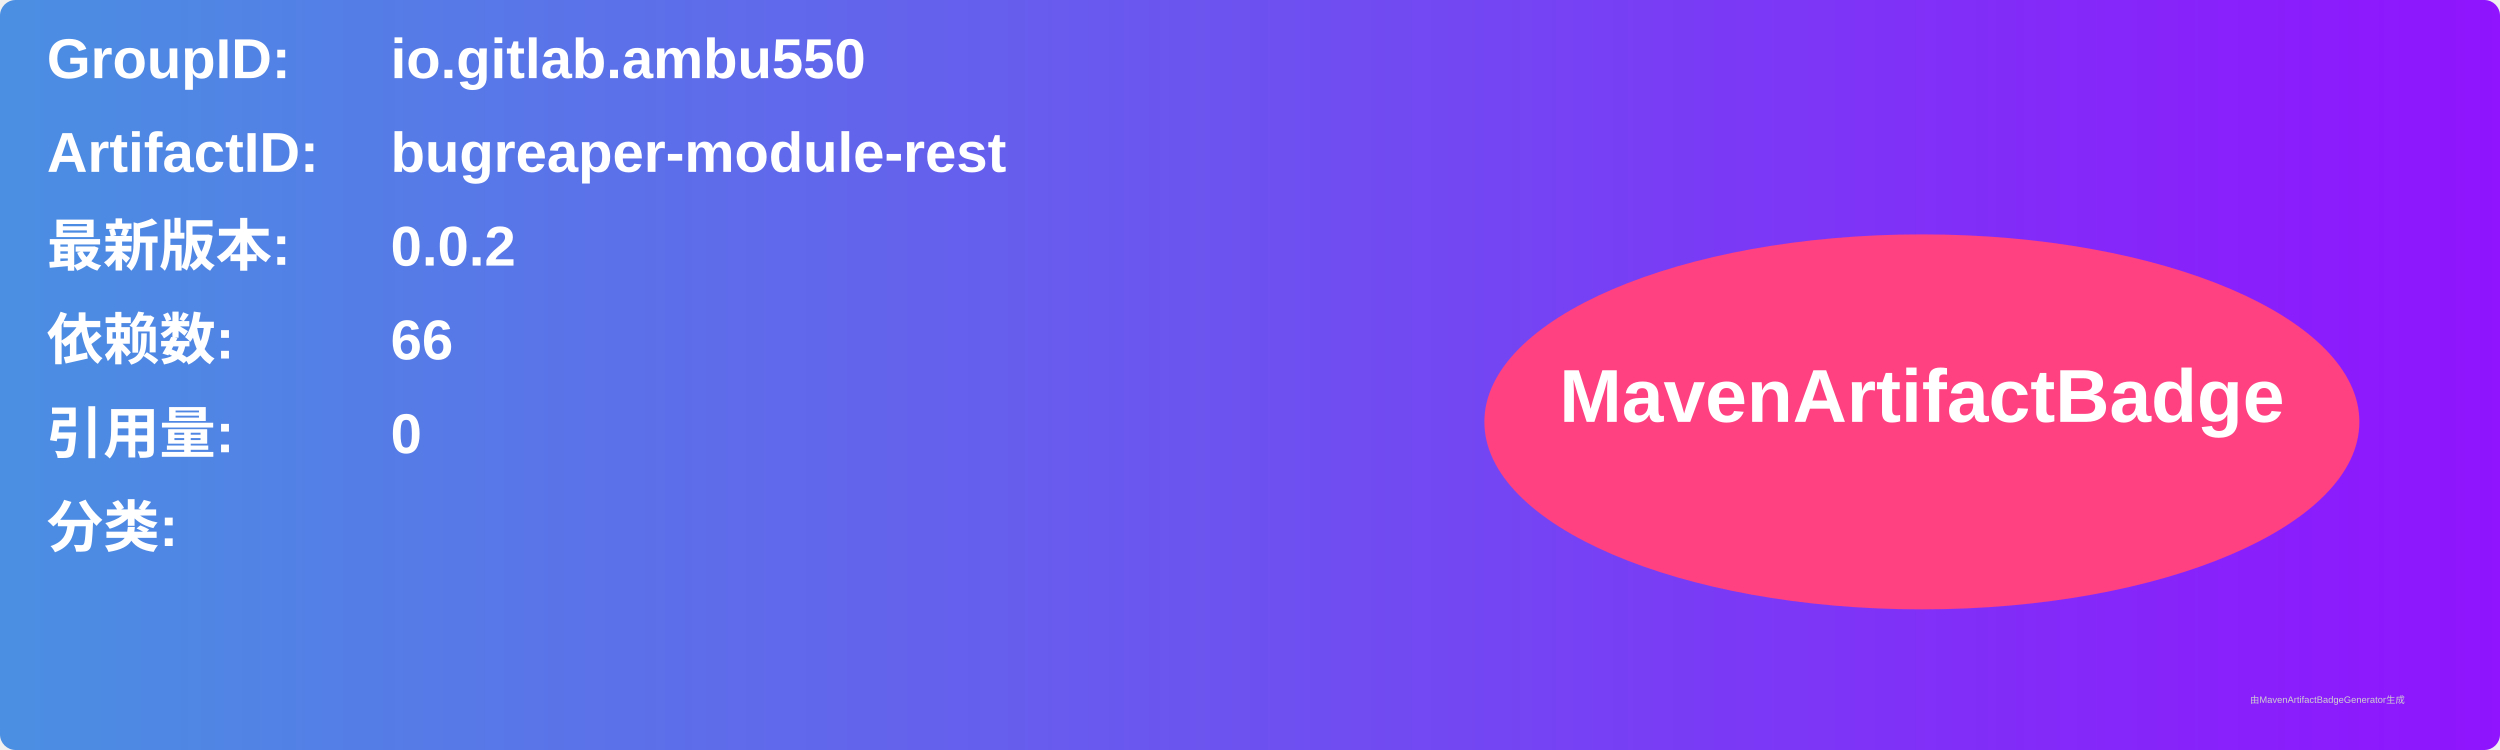
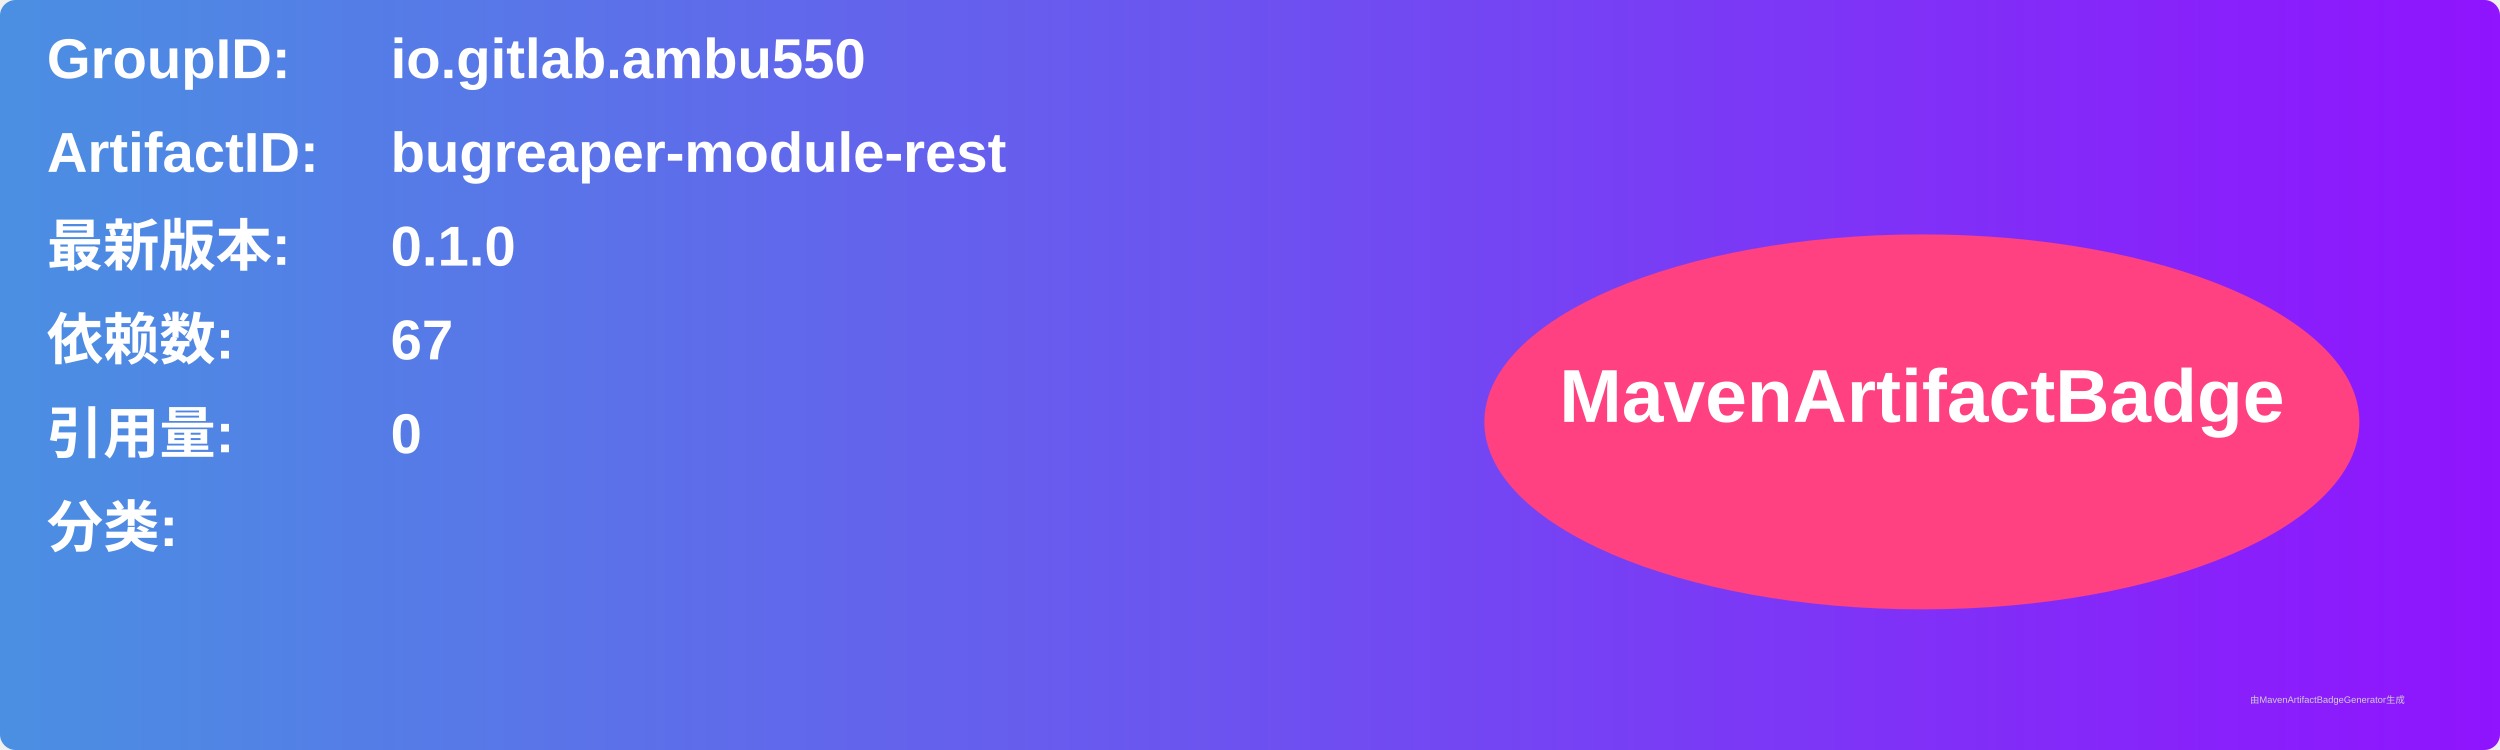
<svg xmlns="http://www.w3.org/2000/svg" width="800" height="240" viewBox="0 0 800 240">
  <linearGradient id="grad" x1="0%" y1="0%" x2="100%" y2="0%">
    <stop offset="0%" stop-color="#4a90e2" />
    <stop offset="100%" stop-color="#9013fe" />
  </linearGradient>
  <rect width="100%" height="100%" rx="5" ry="5" fill="url(#grad)" />
  <g transform="translate(15, 15)">
    <text x="0" y="10" font-family="Arial" font-size="18" fill="white" font-weight="bold" width="260">GroupID:</text>
    <text x="110" y="10" font-family="Arial" font-size="18" fill="white" font-weight="bold" width="460">io.gitlab.ambu550</text>
    <text x="0" y="40" font-family="Arial" font-size="18" fill="white" font-weight="bold" width="260">ArtifactID:</text>
    <text x="110" y="40" font-family="Arial" font-size="18" fill="white" font-weight="bold" width="460">bugreaper-module-rest</text>
    <text x="0" y="70" font-family="Arial" font-size="18" fill="white" font-weight="bold">最新版本:</text>
    <text x="110" y="70" font-family="Arial" font-size="18" fill="white" font-weight="bold">
-       <tspan font-weight="bold">0.0.2</tspan>
+       <tspan font-weight="bold">0.1.0</tspan>
    </text>
    <text x="0" y="100" font-family="Arial" font-size="18" fill="white" font-weight="bold">依赖数: </text>
    <text x="110" y="100" font-family="Arial" font-size="18" fill="white">
-       <tspan font-weight="bold">66</tspan>
+       <tspan font-weight="bold">67</tspan>
    </text>
    <text x="0" y="130" font-family="Arial" font-size="18" fill="white" font-weight="bold">引用量: </text>
    <text x="110" y="130" font-family="Arial" font-size="18" fill="white">
      <tspan font-weight="bold">0</tspan>
    </text>
    <text x="0" y="160" font-family="Arial" font-size="18" fill="white" font-weight="bold">分类:</text>
    <text x="10" y="190" font-family="Arial" font-size="10" fill="white">
      <tspan font-weight="bold" />
    </text>
    <ellipse cx="600" cy="120" rx="140" ry="60" fill="#ff4081" />
    <text x="600" y="120" text-anchor="middle" font-family="Arial" font-size="24" fill="white" font-weight="bold">MavenArtifactBadge</text>
  </g>
  <text x="720" y="225" font-family="Arial" font-size="3" fill="#d0d0d0">由MavenArtifactBadgeGenerator生成</text>
</svg>
